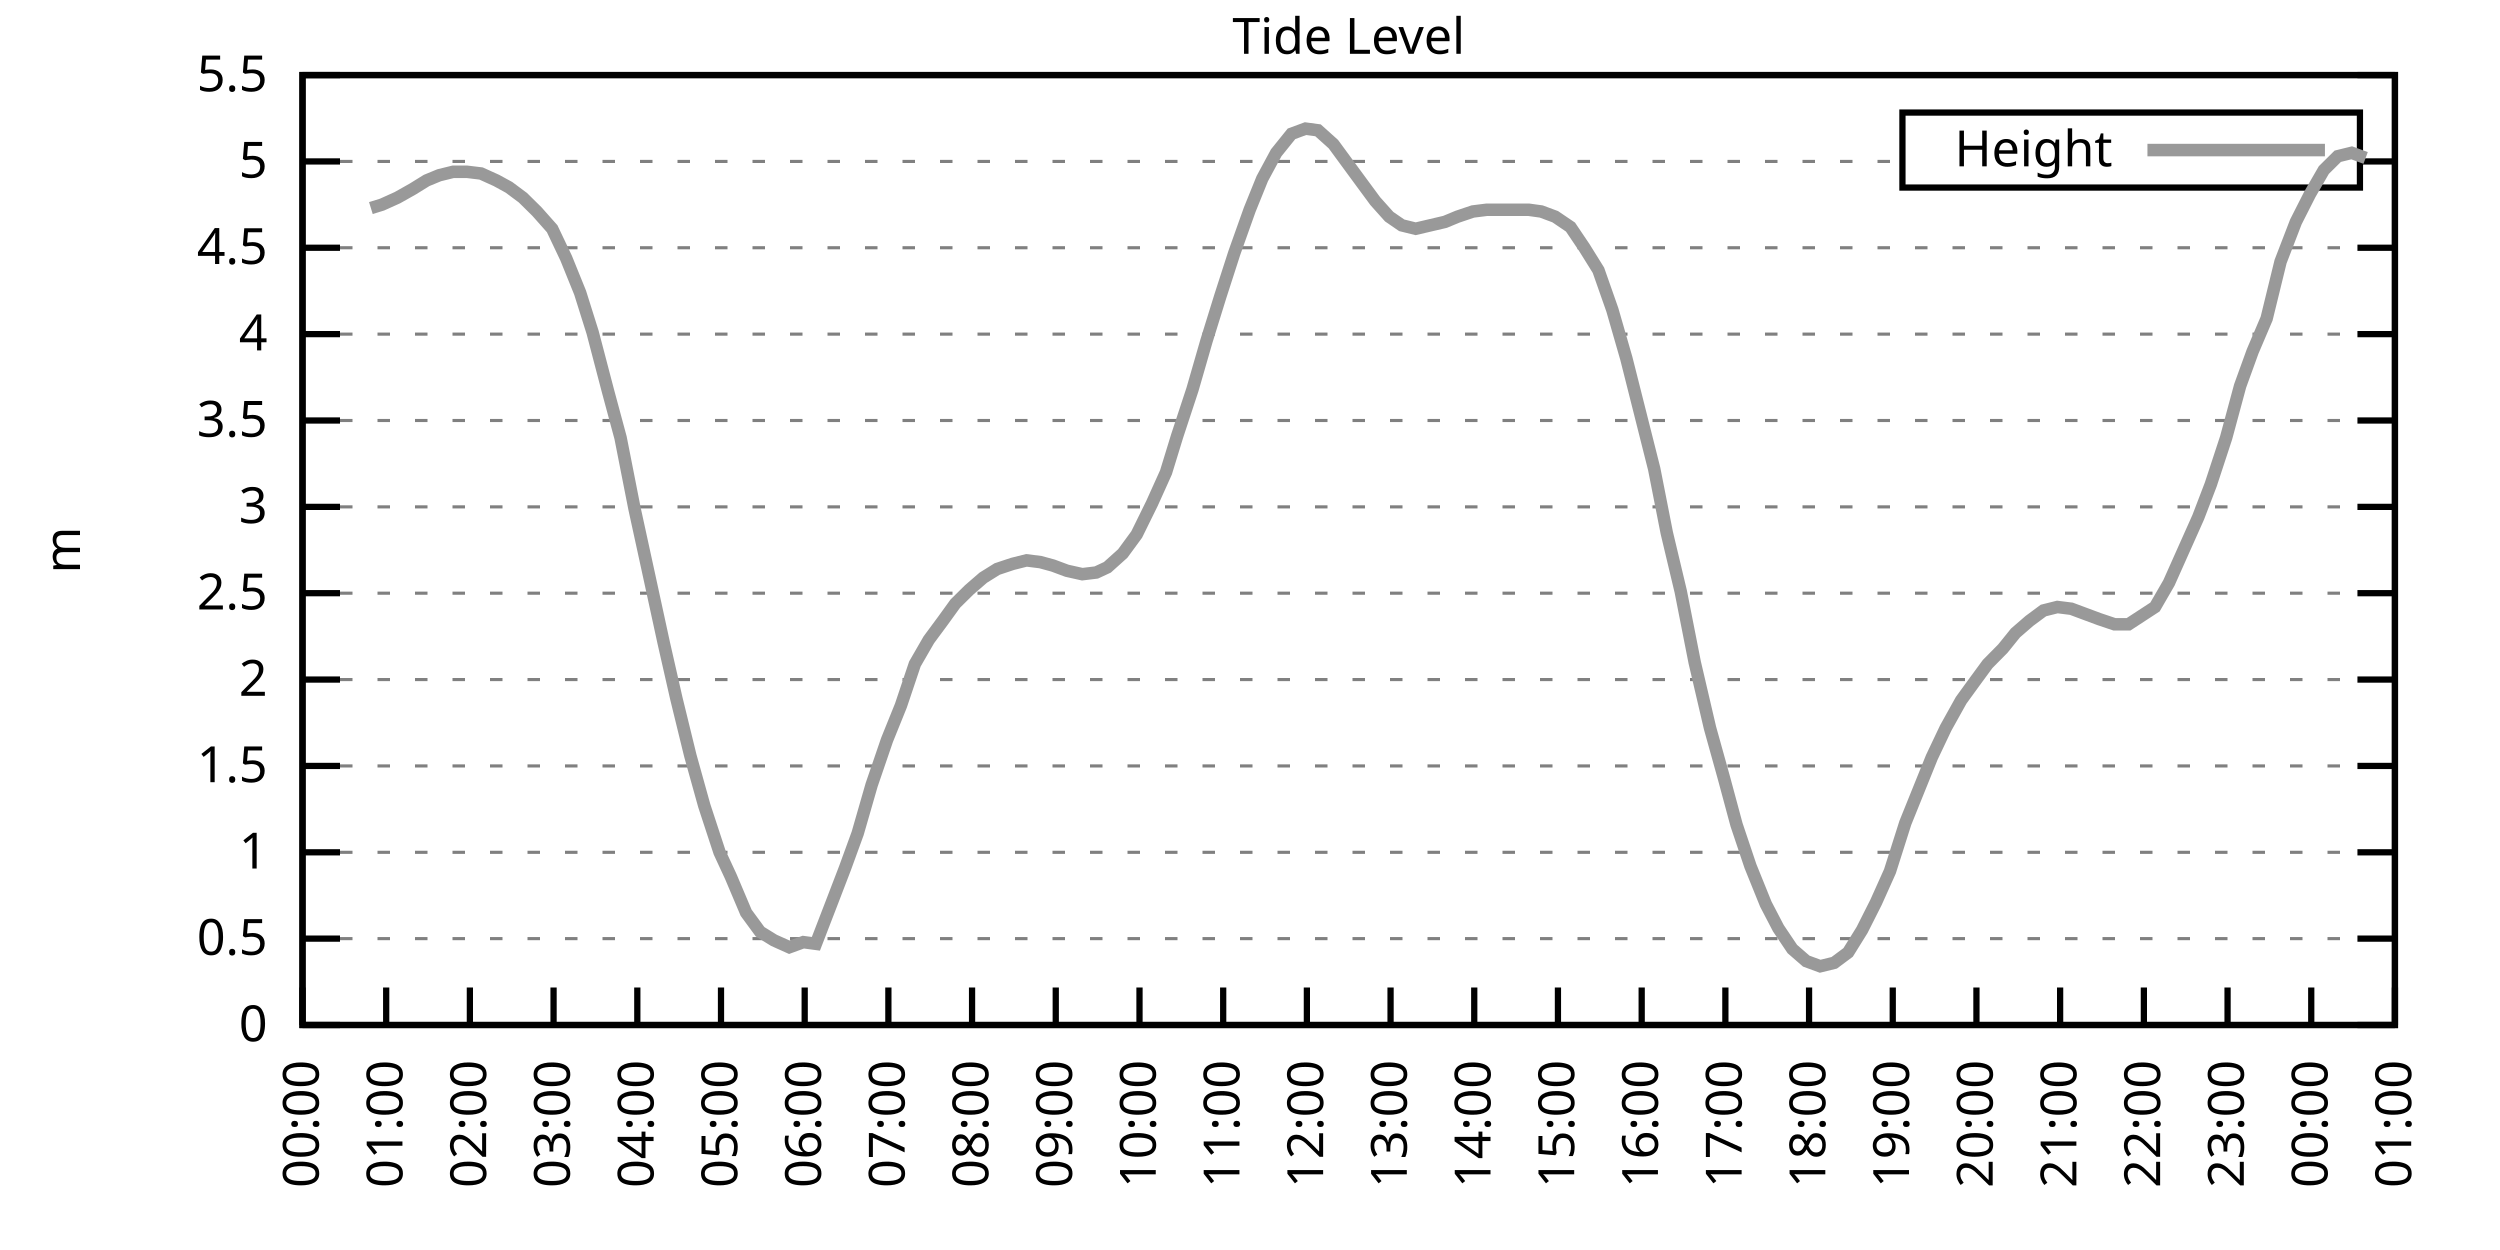
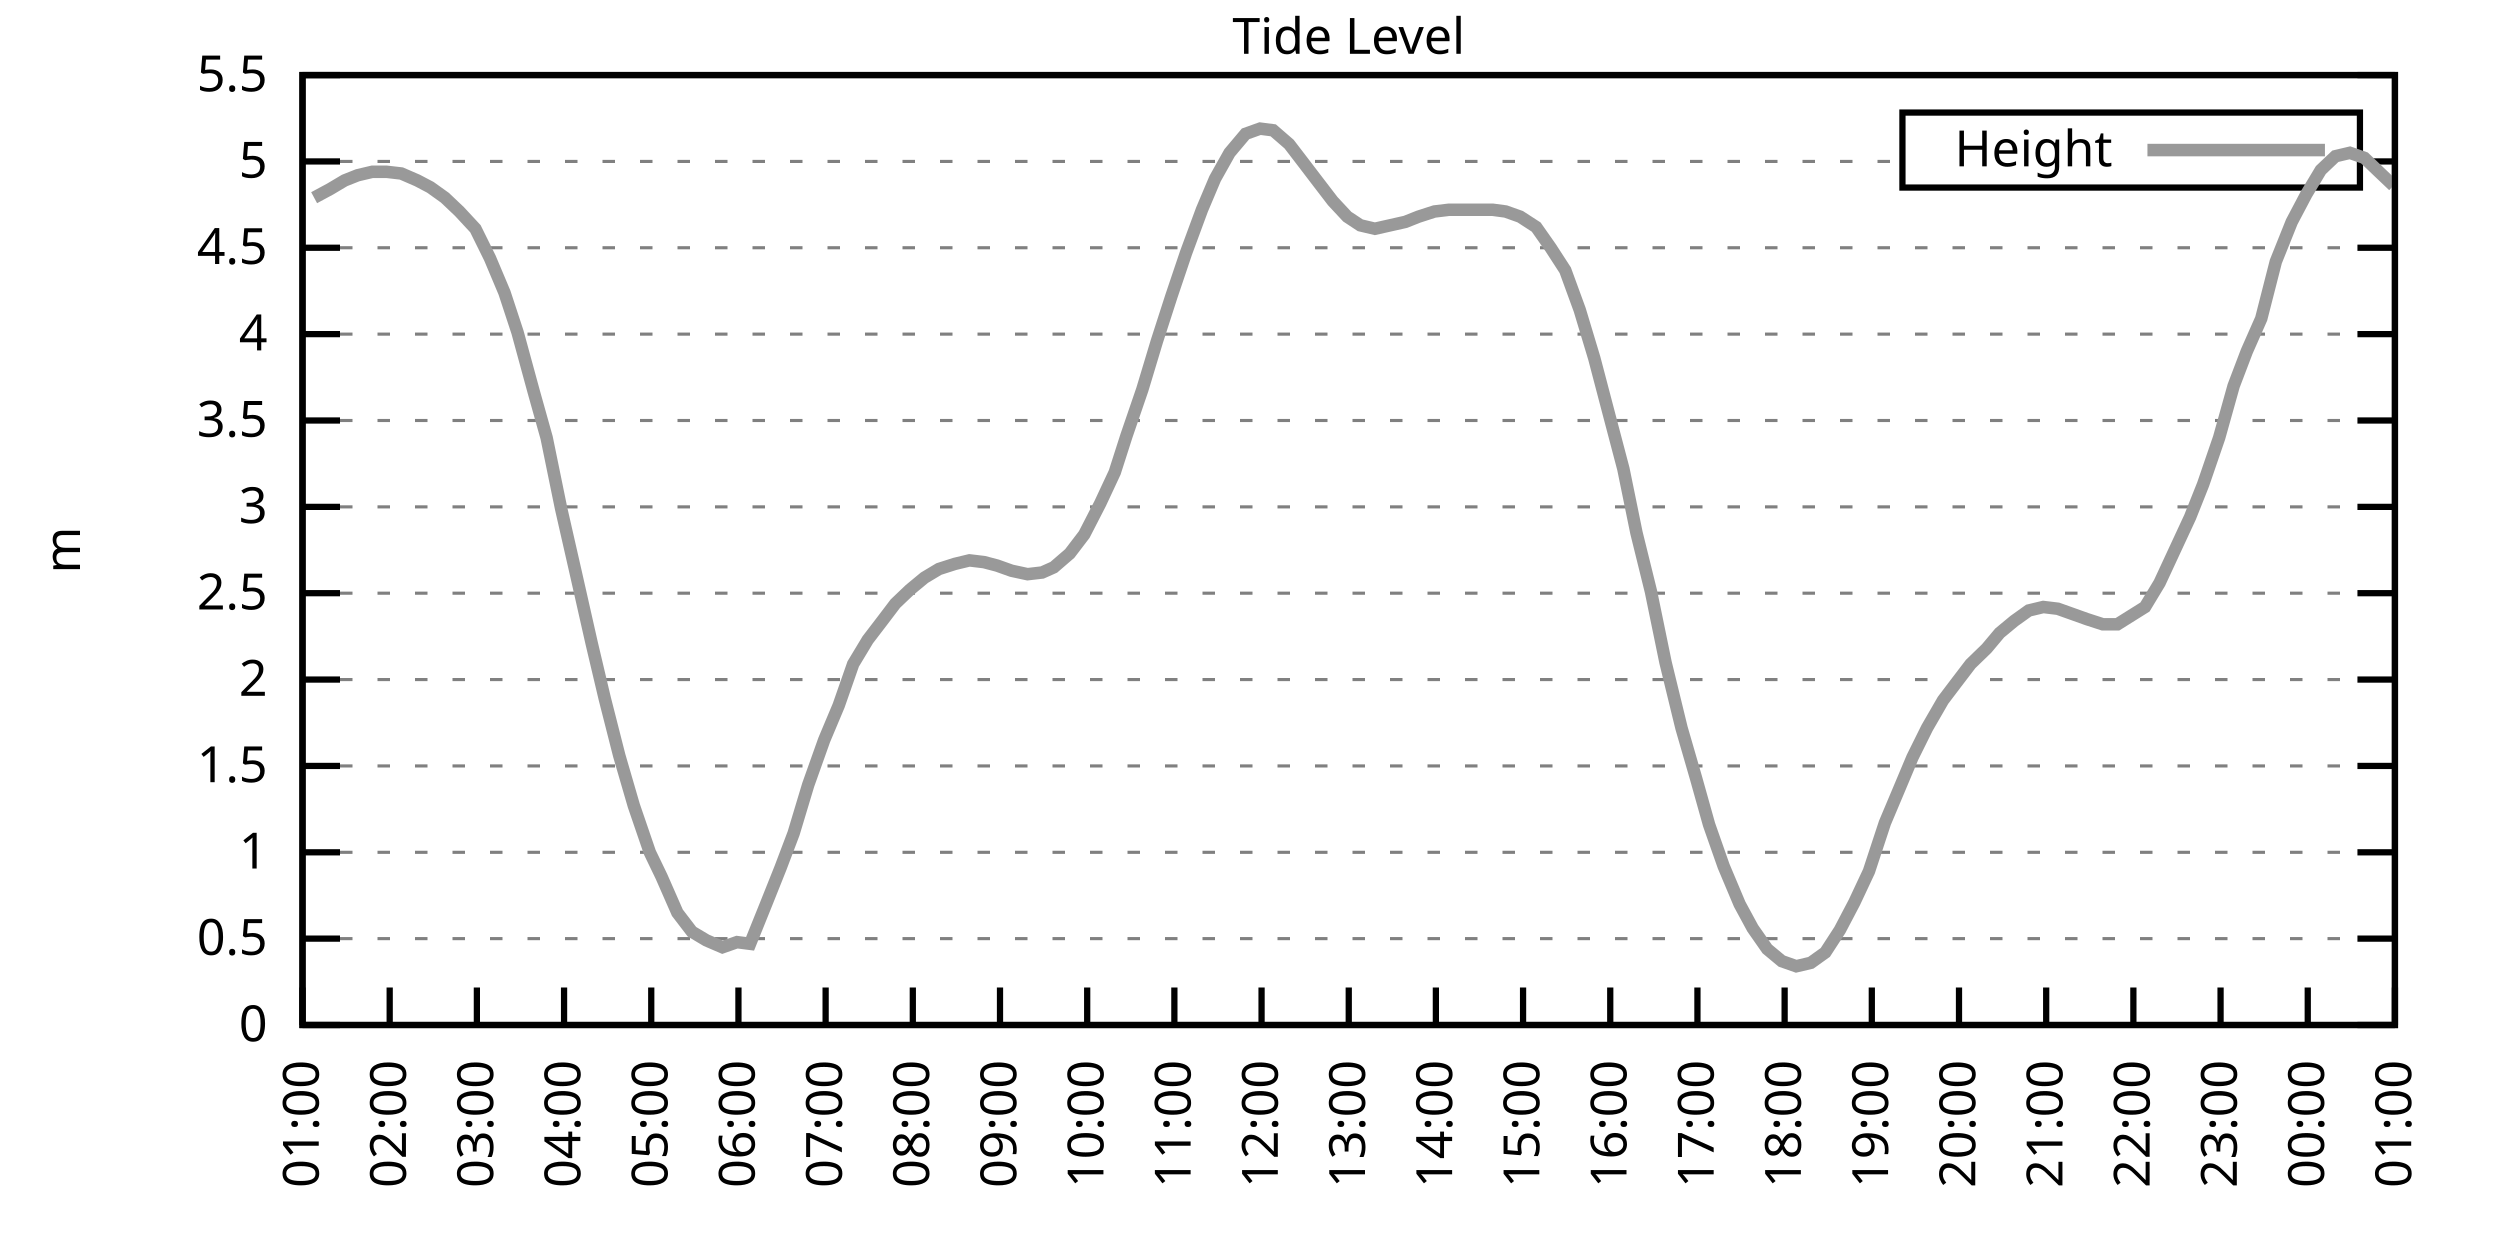
<svg xmlns="http://www.w3.org/2000/svg" xmlns:xlink="http://www.w3.org/1999/xlink" width="400" height="200" viewBox="0 0 400 200">
  <g id="gnuplot_canvas">
    <rect x="0" y="0" width="400" height="200" fill="none" />
    <defs>
      <circle id="gpDot" r="0.5" stroke-width="0.5" stroke="currentColor" />
      <path id="gpPt0" stroke-width="0.333" stroke="currentColor" d="M-1,0 h2 M0,-1 v2" />
      <path id="gpPt1" stroke-width="0.333" stroke="currentColor" d="M-1,-1 L1,1 M1,-1 L-1,1" />
      <path id="gpPt2" stroke-width="0.333" stroke="currentColor" d="M-1,0 L1,0 M0,-1 L0,1 M-1,-1 L1,1 M-1,1 L1,-1" />
      <rect id="gpPt3" stroke-width="0.333" stroke="currentColor" x="-1" y="-1" width="2" height="2" />
      <rect id="gpPt4" stroke-width="0.333" stroke="currentColor" fill="currentColor" x="-1" y="-1" width="2" height="2" />
      <circle id="gpPt5" stroke-width="0.333" stroke="currentColor" cx="0" cy="0" r="1" />
      <use xlink:href="#gpPt5" id="gpPt6" fill="currentColor" stroke="none" />
      <path id="gpPt7" stroke-width="0.333" stroke="currentColor" d="M0,-1.33 L-1.33,0.67 L1.33,0.67 z" />
      <use xlink:href="#gpPt7" id="gpPt8" fill="currentColor" stroke="none" />
      <use xlink:href="#gpPt7" id="gpPt9" stroke="currentColor" transform="rotate(180)" />
      <use xlink:href="#gpPt9" id="gpPt10" fill="currentColor" stroke="none" />
      <use xlink:href="#gpPt3" id="gpPt11" stroke="currentColor" transform="rotate(45)" />
      <use xlink:href="#gpPt11" id="gpPt12" fill="currentColor" stroke="none" />
      <path id="gpPt13" stroke-width="0.333" stroke="currentColor" d="M0,1.330 L1.265,0.411 L0.782,-1.067 L-0.782,-1.076 L-1.265,0.411 z" />
      <use xlink:href="#gpPt13" id="gpPt14" fill="currentColor" stroke="none" />
      <filter id="textbox" filterUnits="objectBoundingBox" x="0" y="0" height="1" width="1">
        <feFlood flood-color="white" flood-opacity="1" result="bgnd" />
        <feComposite in="SourceGraphic" in2="bgnd" operator="atop" />
      </filter>
      <filter id="greybox" filterUnits="objectBoundingBox" x="0" y="0" height="1" width="1">
        <feFlood flood-color="lightgrey" flood-opacity="1" result="grey" />
        <feComposite in="SourceGraphic" in2="grey" operator="atop" />
      </filter>
    </defs>
    <g fill="none" color="white" stroke="currentColor" stroke-width="1.00" stroke-linecap="butt" stroke-linejoin="miter">
</g>
    <g fill="none" color="black" stroke="currentColor" stroke-width="1.00" stroke-linecap="butt" stroke-linejoin="miter">
      <g stroke="none" shape-rendering="crispEdges">
        <polygon fill="rgb(255, 255, 255)" points="48.40,164.00 383.18,164.00 383.18,12.02 48.40,12.02 " />
      </g>
    </g>
    <g fill="none" color="black" stroke="currentColor" stroke-width="1.00" stroke-linecap="butt" stroke-linejoin="miter">
</g>
    <g fill="none" color="black" stroke="black" stroke-width="0.50" stroke-linecap="butt" stroke-linejoin="miter">
</g>
    <g fill="none" color="gray" stroke="currentColor" stroke-width="0.50" stroke-linecap="butt" stroke-linejoin="miter">
      <path stroke="gray" stroke-dasharray="2,4" class="gridline" d="M48.40,164.00 L383.19,164.00  " />
    </g>
    <g fill="none" color="gray" stroke="gray" stroke-width="1.00" stroke-linecap="butt" stroke-linejoin="miter">
</g>
    <g fill="none" color="black" stroke="currentColor" stroke-width="1.00" stroke-linecap="butt" stroke-linejoin="miter">
      <path stroke="black" d="M48.40,164.00 L54.40,164.00 M383.19,164.00 L377.19,164.00  " />
      <g transform="translate(42.80,166.60)" stroke="none" fill="black" font-family="Sans" font-size="8.00" text-anchor="end">
        <text>
          <tspan font-family="Sans"> 0</tspan>
        </text>
      </g>
    </g>
    <g fill="none" color="black" stroke="currentColor" stroke-width="1.00" stroke-linecap="butt" stroke-linejoin="miter">
</g>
    <g fill="none" color="black" stroke="black" stroke-width="0.50" stroke-linecap="butt" stroke-linejoin="miter">
</g>
    <g fill="none" color="gray" stroke="currentColor" stroke-width="0.50" stroke-linecap="butt" stroke-linejoin="miter">
      <path stroke="gray" stroke-dasharray="2,4" class="gridline" d="M48.40,150.18 L383.19,150.18  " />
    </g>
    <g fill="none" color="gray" stroke="gray" stroke-width="1.00" stroke-linecap="butt" stroke-linejoin="miter">
</g>
    <g fill="none" color="black" stroke="currentColor" stroke-width="1.00" stroke-linecap="butt" stroke-linejoin="miter">
      <path stroke="black" d="M48.40,150.18 L54.40,150.18 M383.19,150.18 L377.19,150.18  " />
      <g transform="translate(42.80,152.78)" stroke="none" fill="black" font-family="Sans" font-size="8.00" text-anchor="end">
        <text>
          <tspan font-family="Sans"> 0.5</tspan>
        </text>
      </g>
    </g>
    <g fill="none" color="black" stroke="currentColor" stroke-width="1.00" stroke-linecap="butt" stroke-linejoin="miter">
</g>
    <g fill="none" color="black" stroke="black" stroke-width="0.50" stroke-linecap="butt" stroke-linejoin="miter">
</g>
    <g fill="none" color="gray" stroke="currentColor" stroke-width="0.50" stroke-linecap="butt" stroke-linejoin="miter">
      <path stroke="gray" stroke-dasharray="2,4" class="gridline" d="M48.40,136.37 L383.19,136.37  " />
    </g>
    <g fill="none" color="gray" stroke="gray" stroke-width="1.00" stroke-linecap="butt" stroke-linejoin="miter">
</g>
    <g fill="none" color="black" stroke="currentColor" stroke-width="1.00" stroke-linecap="butt" stroke-linejoin="miter">
      <path stroke="black" d="M48.40,136.37 L54.40,136.37 M383.19,136.37 L377.19,136.37  " />
      <g transform="translate(42.80,138.97)" stroke="none" fill="black" font-family="Sans" font-size="8.00" text-anchor="end">
        <text>
          <tspan font-family="Sans"> 1</tspan>
        </text>
      </g>
    </g>
    <g fill="none" color="black" stroke="currentColor" stroke-width="1.00" stroke-linecap="butt" stroke-linejoin="miter">
</g>
    <g fill="none" color="black" stroke="black" stroke-width="0.50" stroke-linecap="butt" stroke-linejoin="miter">
</g>
    <g fill="none" color="gray" stroke="currentColor" stroke-width="0.50" stroke-linecap="butt" stroke-linejoin="miter">
      <path stroke="gray" stroke-dasharray="2,4" class="gridline" d="M48.40,122.55 L383.19,122.55  " />
    </g>
    <g fill="none" color="gray" stroke="gray" stroke-width="1.00" stroke-linecap="butt" stroke-linejoin="miter">
</g>
    <g fill="none" color="black" stroke="currentColor" stroke-width="1.00" stroke-linecap="butt" stroke-linejoin="miter">
      <path stroke="black" d="M48.40,122.55 L54.40,122.55 M383.19,122.55 L377.19,122.55  " />
      <g transform="translate(42.80,125.15)" stroke="none" fill="black" font-family="Sans" font-size="8.00" text-anchor="end">
        <text>
          <tspan font-family="Sans"> 1.5</tspan>
        </text>
      </g>
    </g>
    <g fill="none" color="black" stroke="currentColor" stroke-width="1.00" stroke-linecap="butt" stroke-linejoin="miter">
</g>
    <g fill="none" color="black" stroke="black" stroke-width="0.50" stroke-linecap="butt" stroke-linejoin="miter">
</g>
    <g fill="none" color="gray" stroke="currentColor" stroke-width="0.50" stroke-linecap="butt" stroke-linejoin="miter">
      <path stroke="gray" stroke-dasharray="2,4" class="gridline" d="M48.40,108.73 L383.19,108.73  " />
    </g>
    <g fill="none" color="gray" stroke="gray" stroke-width="1.00" stroke-linecap="butt" stroke-linejoin="miter">
</g>
    <g fill="none" color="black" stroke="currentColor" stroke-width="1.00" stroke-linecap="butt" stroke-linejoin="miter">
      <path stroke="black" d="M48.40,108.73 L54.40,108.73 M383.19,108.73 L377.19,108.73  " />
      <g transform="translate(42.80,111.33)" stroke="none" fill="black" font-family="Sans" font-size="8.00" text-anchor="end">
        <text>
          <tspan font-family="Sans"> 2</tspan>
        </text>
      </g>
    </g>
    <g fill="none" color="black" stroke="currentColor" stroke-width="1.00" stroke-linecap="butt" stroke-linejoin="miter">
</g>
    <g fill="none" color="black" stroke="black" stroke-width="0.50" stroke-linecap="butt" stroke-linejoin="miter">
</g>
    <g fill="none" color="gray" stroke="currentColor" stroke-width="0.50" stroke-linecap="butt" stroke-linejoin="miter">
      <path stroke="gray" stroke-dasharray="2,4" class="gridline" d="M48.40,94.91 L383.19,94.91  " />
    </g>
    <g fill="none" color="gray" stroke="gray" stroke-width="1.00" stroke-linecap="butt" stroke-linejoin="miter">
</g>
    <g fill="none" color="black" stroke="currentColor" stroke-width="1.00" stroke-linecap="butt" stroke-linejoin="miter">
      <path stroke="black" d="M48.40,94.91 L54.40,94.91 M383.19,94.91 L377.19,94.91  " />
      <g transform="translate(42.80,97.51)" stroke="none" fill="black" font-family="Sans" font-size="8.00" text-anchor="end">
        <text>
          <tspan font-family="Sans"> 2.5</tspan>
        </text>
      </g>
    </g>
    <g fill="none" color="black" stroke="currentColor" stroke-width="1.00" stroke-linecap="butt" stroke-linejoin="miter">
</g>
    <g fill="none" color="black" stroke="black" stroke-width="0.50" stroke-linecap="butt" stroke-linejoin="miter">
</g>
    <g fill="none" color="gray" stroke="currentColor" stroke-width="0.50" stroke-linecap="butt" stroke-linejoin="miter">
      <path stroke="gray" stroke-dasharray="2,4" class="gridline" d="M48.40,81.10 L383.19,81.10  " />
    </g>
    <g fill="none" color="gray" stroke="gray" stroke-width="1.00" stroke-linecap="butt" stroke-linejoin="miter">
</g>
    <g fill="none" color="black" stroke="currentColor" stroke-width="1.00" stroke-linecap="butt" stroke-linejoin="miter">
      <path stroke="black" d="M48.40,81.10 L54.40,81.10 M383.19,81.10 L377.19,81.10  " />
      <g transform="translate(42.80,83.70)" stroke="none" fill="black" font-family="Sans" font-size="8.00" text-anchor="end">
        <text>
          <tspan font-family="Sans"> 3</tspan>
        </text>
      </g>
    </g>
    <g fill="none" color="black" stroke="currentColor" stroke-width="1.00" stroke-linecap="butt" stroke-linejoin="miter">
</g>
    <g fill="none" color="black" stroke="black" stroke-width="0.50" stroke-linecap="butt" stroke-linejoin="miter">
</g>
    <g fill="none" color="gray" stroke="currentColor" stroke-width="0.50" stroke-linecap="butt" stroke-linejoin="miter">
      <path stroke="gray" stroke-dasharray="2,4" class="gridline" d="M48.40,67.28 L383.19,67.28  " />
    </g>
    <g fill="none" color="gray" stroke="gray" stroke-width="1.00" stroke-linecap="butt" stroke-linejoin="miter">
</g>
    <g fill="none" color="black" stroke="currentColor" stroke-width="1.00" stroke-linecap="butt" stroke-linejoin="miter">
      <path stroke="black" d="M48.40,67.28 L54.40,67.28 M383.19,67.28 L377.19,67.28  " />
      <g transform="translate(42.80,69.88)" stroke="none" fill="black" font-family="Sans" font-size="8.00" text-anchor="end">
        <text>
          <tspan font-family="Sans"> 3.5</tspan>
        </text>
      </g>
    </g>
    <g fill="none" color="black" stroke="currentColor" stroke-width="1.00" stroke-linecap="butt" stroke-linejoin="miter">
</g>
    <g fill="none" color="black" stroke="black" stroke-width="0.50" stroke-linecap="butt" stroke-linejoin="miter">
</g>
    <g fill="none" color="gray" stroke="currentColor" stroke-width="0.50" stroke-linecap="butt" stroke-linejoin="miter">
      <path stroke="gray" stroke-dasharray="2,4" class="gridline" d="M48.40,53.46 L383.19,53.46  " />
    </g>
    <g fill="none" color="gray" stroke="gray" stroke-width="1.00" stroke-linecap="butt" stroke-linejoin="miter">
</g>
    <g fill="none" color="black" stroke="currentColor" stroke-width="1.00" stroke-linecap="butt" stroke-linejoin="miter">
      <path stroke="black" d="M48.40,53.46 L54.40,53.46 M383.19,53.46 L377.19,53.46  " />
      <g transform="translate(42.80,56.06)" stroke="none" fill="black" font-family="Sans" font-size="8.00" text-anchor="end">
        <text>
          <tspan font-family="Sans"> 4</tspan>
        </text>
      </g>
    </g>
    <g fill="none" color="black" stroke="currentColor" stroke-width="1.00" stroke-linecap="butt" stroke-linejoin="miter">
</g>
    <g fill="none" color="black" stroke="black" stroke-width="0.50" stroke-linecap="butt" stroke-linejoin="miter">
</g>
    <g fill="none" color="gray" stroke="currentColor" stroke-width="0.50" stroke-linecap="butt" stroke-linejoin="miter">
      <path stroke="gray" stroke-dasharray="2,4" class="gridline" d="M48.40,39.64 L383.19,39.64  " />
    </g>
    <g fill="none" color="gray" stroke="gray" stroke-width="1.00" stroke-linecap="butt" stroke-linejoin="miter">
</g>
    <g fill="none" color="black" stroke="currentColor" stroke-width="1.00" stroke-linecap="butt" stroke-linejoin="miter">
      <path stroke="black" d="M48.40,39.64 L54.40,39.64 M383.19,39.64 L377.19,39.64  " />
      <g transform="translate(42.80,42.24)" stroke="none" fill="black" font-family="Sans" font-size="8.00" text-anchor="end">
        <text>
          <tspan font-family="Sans"> 4.5</tspan>
        </text>
      </g>
    </g>
    <g fill="none" color="black" stroke="currentColor" stroke-width="1.00" stroke-linecap="butt" stroke-linejoin="miter">
</g>
    <g fill="none" color="black" stroke="black" stroke-width="0.50" stroke-linecap="butt" stroke-linejoin="miter">
</g>
    <g fill="none" color="gray" stroke="currentColor" stroke-width="0.50" stroke-linecap="butt" stroke-linejoin="miter">
      <path stroke="gray" stroke-dasharray="2,4" class="gridline" d="M48.40,25.83 L304.39,25.83 M377.59,25.83 L383.19,25.83  " />
    </g>
    <g fill="none" color="gray" stroke="gray" stroke-width="1.00" stroke-linecap="butt" stroke-linejoin="miter">
</g>
    <g fill="none" color="black" stroke="currentColor" stroke-width="1.00" stroke-linecap="butt" stroke-linejoin="miter">
      <path stroke="black" d="M48.40,25.83 L54.40,25.83 M383.19,25.83 L377.19,25.83  " />
      <g transform="translate(42.80,28.43)" stroke="none" fill="black" font-family="Sans" font-size="8.00" text-anchor="end">
        <text>
          <tspan font-family="Sans"> 5</tspan>
        </text>
      </g>
    </g>
    <g fill="none" color="black" stroke="currentColor" stroke-width="1.00" stroke-linecap="butt" stroke-linejoin="miter">
</g>
    <g fill="none" color="black" stroke="black" stroke-width="0.50" stroke-linecap="butt" stroke-linejoin="miter">
</g>
    <g fill="none" color="gray" stroke="currentColor" stroke-width="0.50" stroke-linecap="butt" stroke-linejoin="miter">
      <path stroke="gray" stroke-dasharray="2,4" class="gridline" d="M48.40,12.01 L383.19,12.01  " />
    </g>
    <g fill="none" color="gray" stroke="gray" stroke-width="1.00" stroke-linecap="butt" stroke-linejoin="miter">
</g>
    <g fill="none" color="black" stroke="currentColor" stroke-width="1.00" stroke-linecap="butt" stroke-linejoin="miter">
      <path stroke="black" d="M48.40,12.01 L54.40,12.01 M383.19,12.01 L377.19,12.01  " />
      <g transform="translate(42.80,14.61)" stroke="none" fill="black" font-family="Sans" font-size="8.00" text-anchor="end">
        <text>
          <tspan font-family="Sans"> 5.5</tspan>
        </text>
      </g>
    </g>
    <g fill="none" color="black" stroke="currentColor" stroke-width="1.00" stroke-linecap="butt" stroke-linejoin="miter">
      <path stroke="black" d="M48.40,164.00 L48.40,158.00  " />
      <g transform="translate(51.00,169.60) rotate(270.00)" stroke="none" fill="black" font-family="Sans" font-size="8.00" text-anchor="end">
        <text>
-           <tspan font-family="Sans">00:00</tspan>
-         </text>
-       </g>
-     </g>
-     <g fill="none" color="black" stroke="currentColor" stroke-width="1.00" stroke-linecap="butt" stroke-linejoin="miter">
-       <path stroke="black" d="M61.79,164.00 L61.79,158.00  " />
-       <g transform="translate(64.39,169.60) rotate(270.00)" stroke="none" fill="black" font-family="Sans" font-size="8.00" text-anchor="end">
-         <text>
          <tspan font-family="Sans">01:00</tspan>
        </text>
      </g>
    </g>
    <g fill="none" color="black" stroke="currentColor" stroke-width="1.00" stroke-linecap="butt" stroke-linejoin="miter">
-       <path stroke="black" d="M75.18,164.00 L75.18,158.00  " />
-       <g transform="translate(77.78,169.60) rotate(270.00)" stroke="none" fill="black" font-family="Sans" font-size="8.00" text-anchor="end">
+       <path stroke="black" d="M62.35,164.00 L62.35,158.00  " />
+       <g transform="translate(64.95,169.60) rotate(270.00)" stroke="none" fill="black" font-family="Sans" font-size="8.00" text-anchor="end">
        <text>
          <tspan font-family="Sans">02:00</tspan>
        </text>
      </g>
    </g>
    <g fill="none" color="black" stroke="currentColor" stroke-width="1.00" stroke-linecap="butt" stroke-linejoin="miter">
-       <path stroke="black" d="M88.57,164.00 L88.57,158.00  " />
-       <g transform="translate(91.17,169.60) rotate(270.00)" stroke="none" fill="black" font-family="Sans" font-size="8.00" text-anchor="end">
+       <path stroke="black" d="M76.30,164.00 L76.30,158.00  " />
+       <g transform="translate(78.90,169.60) rotate(270.00)" stroke="none" fill="black" font-family="Sans" font-size="8.00" text-anchor="end">
        <text>
          <tspan font-family="Sans">03:00</tspan>
        </text>
      </g>
    </g>
    <g fill="none" color="black" stroke="currentColor" stroke-width="1.00" stroke-linecap="butt" stroke-linejoin="miter">
-       <path stroke="black" d="M101.97,164.00 L101.97,158.00  " />
-       <g transform="translate(104.57,169.60) rotate(270.00)" stroke="none" fill="black" font-family="Sans" font-size="8.00" text-anchor="end">
+       <path stroke="black" d="M90.25,164.00 L90.25,158.00  " />
+       <g transform="translate(92.85,169.60) rotate(270.00)" stroke="none" fill="black" font-family="Sans" font-size="8.00" text-anchor="end">
        <text>
          <tspan font-family="Sans">04:00</tspan>
        </text>
      </g>
    </g>
    <g fill="none" color="black" stroke="currentColor" stroke-width="1.00" stroke-linecap="butt" stroke-linejoin="miter">
-       <path stroke="black" d="M115.36,164.00 L115.36,158.00  " />
-       <g transform="translate(117.96,169.60) rotate(270.00)" stroke="none" fill="black" font-family="Sans" font-size="8.00" text-anchor="end">
+       <path stroke="black" d="M104.20,164.00 L104.20,158.00  " />
+       <g transform="translate(106.80,169.60) rotate(270.00)" stroke="none" fill="black" font-family="Sans" font-size="8.00" text-anchor="end">
        <text>
          <tspan font-family="Sans">05:00</tspan>
        </text>
      </g>
    </g>
    <g fill="none" color="black" stroke="currentColor" stroke-width="1.00" stroke-linecap="butt" stroke-linejoin="miter">
-       <path stroke="black" d="M128.75,164.00 L128.75,158.00  " />
-       <g transform="translate(131.35,169.60) rotate(270.00)" stroke="none" fill="black" font-family="Sans" font-size="8.00" text-anchor="end">
+       <path stroke="black" d="M118.15,164.00 L118.15,158.00  " />
+       <g transform="translate(120.75,169.60) rotate(270.00)" stroke="none" fill="black" font-family="Sans" font-size="8.00" text-anchor="end">
        <text>
          <tspan font-family="Sans">06:00</tspan>
        </text>
      </g>
    </g>
    <g fill="none" color="black" stroke="currentColor" stroke-width="1.00" stroke-linecap="butt" stroke-linejoin="miter">
-       <path stroke="black" d="M142.14,164.00 L142.14,158.00  " />
-       <g transform="translate(144.74,169.60) rotate(270.00)" stroke="none" fill="black" font-family="Sans" font-size="8.00" text-anchor="end">
+       <path stroke="black" d="M132.10,164.00 L132.10,158.00  " />
+       <g transform="translate(134.70,169.60) rotate(270.00)" stroke="none" fill="black" font-family="Sans" font-size="8.00" text-anchor="end">
        <text>
          <tspan font-family="Sans">07:00</tspan>
        </text>
      </g>
    </g>
    <g fill="none" color="black" stroke="currentColor" stroke-width="1.00" stroke-linecap="butt" stroke-linejoin="miter">
-       <path stroke="black" d="M155.53,164.00 L155.53,158.00  " />
-       <g transform="translate(158.13,169.60) rotate(270.00)" stroke="none" fill="black" font-family="Sans" font-size="8.00" text-anchor="end">
+       <path stroke="black" d="M146.05,164.00 L146.05,158.00  " />
+       <g transform="translate(148.65,169.60) rotate(270.00)" stroke="none" fill="black" font-family="Sans" font-size="8.00" text-anchor="end">
        <text>
          <tspan font-family="Sans">08:00</tspan>
        </text>
      </g>
    </g>
    <g fill="none" color="black" stroke="currentColor" stroke-width="1.00" stroke-linecap="butt" stroke-linejoin="miter">
-       <path stroke="black" d="M168.92,164.00 L168.92,158.00  " />
-       <g transform="translate(171.52,169.60) rotate(270.00)" stroke="none" fill="black" font-family="Sans" font-size="8.00" text-anchor="end">
+       <path stroke="black" d="M160.00,164.00 L160.00,158.00  " />
+       <g transform="translate(162.60,169.60) rotate(270.00)" stroke="none" fill="black" font-family="Sans" font-size="8.00" text-anchor="end">
        <text>
          <tspan font-family="Sans">09:00</tspan>
        </text>
      </g>
    </g>
    <g fill="none" color="black" stroke="currentColor" stroke-width="1.00" stroke-linecap="butt" stroke-linejoin="miter">
-       <path stroke="black" d="M182.32,164.00 L182.32,158.00  " />
-       <g transform="translate(184.92,169.60) rotate(270.00)" stroke="none" fill="black" font-family="Sans" font-size="8.00" text-anchor="end">
+       <path stroke="black" d="M173.95,164.00 L173.95,158.00  " />
+       <g transform="translate(176.55,169.60) rotate(270.00)" stroke="none" fill="black" font-family="Sans" font-size="8.00" text-anchor="end">
        <text>
          <tspan font-family="Sans">10:00</tspan>
        </text>
      </g>
    </g>
    <g fill="none" color="black" stroke="currentColor" stroke-width="1.00" stroke-linecap="butt" stroke-linejoin="miter">
-       <path stroke="black" d="M195.71,164.00 L195.71,158.00  " />
-       <g transform="translate(198.31,169.60) rotate(270.00)" stroke="none" fill="black" font-family="Sans" font-size="8.00" text-anchor="end">
+       <path stroke="black" d="M187.90,164.00 L187.90,158.00  " />
+       <g transform="translate(190.50,169.60) rotate(270.00)" stroke="none" fill="black" font-family="Sans" font-size="8.00" text-anchor="end">
        <text>
          <tspan font-family="Sans">11:00</tspan>
        </text>
      </g>
    </g>
    <g fill="none" color="black" stroke="currentColor" stroke-width="1.00" stroke-linecap="butt" stroke-linejoin="miter">
-       <path stroke="black" d="M209.10,164.00 L209.10,158.00  " />
-       <g transform="translate(211.70,169.60) rotate(270.00)" stroke="none" fill="black" font-family="Sans" font-size="8.00" text-anchor="end">
+       <path stroke="black" d="M201.85,164.00 L201.85,158.00  " />
+       <g transform="translate(204.45,169.60) rotate(270.00)" stroke="none" fill="black" font-family="Sans" font-size="8.00" text-anchor="end">
        <text>
          <tspan font-family="Sans">12:00</tspan>
        </text>
      </g>
    </g>
    <g fill="none" color="black" stroke="currentColor" stroke-width="1.00" stroke-linecap="butt" stroke-linejoin="miter">
-       <path stroke="black" d="M222.49,164.00 L222.49,158.00  " />
-       <g transform="translate(225.09,169.60) rotate(270.00)" stroke="none" fill="black" font-family="Sans" font-size="8.00" text-anchor="end">
+       <path stroke="black" d="M215.80,164.00 L215.80,158.00  " />
+       <g transform="translate(218.40,169.60) rotate(270.00)" stroke="none" fill="black" font-family="Sans" font-size="8.00" text-anchor="end">
        <text>
          <tspan font-family="Sans">13:00</tspan>
        </text>
      </g>
    </g>
    <g fill="none" color="black" stroke="currentColor" stroke-width="1.00" stroke-linecap="butt" stroke-linejoin="miter">
-       <path stroke="black" d="M235.88,164.00 L235.88,158.00  " />
-       <g transform="translate(238.48,169.60) rotate(270.00)" stroke="none" fill="black" font-family="Sans" font-size="8.00" text-anchor="end">
+       <path stroke="black" d="M229.74,164.00 L229.74,158.00  " />
+       <g transform="translate(232.34,169.60) rotate(270.00)" stroke="none" fill="black" font-family="Sans" font-size="8.00" text-anchor="end">
        <text>
          <tspan font-family="Sans">14:00</tspan>
        </text>
      </g>
    </g>
    <g fill="none" color="black" stroke="currentColor" stroke-width="1.00" stroke-linecap="butt" stroke-linejoin="miter">
-       <path stroke="black" d="M249.27,164.00 L249.27,158.00  " />
-       <g transform="translate(251.87,169.60) rotate(270.00)" stroke="none" fill="black" font-family="Sans" font-size="8.00" text-anchor="end">
+       <path stroke="black" d="M243.69,164.00 L243.69,158.00  " />
+       <g transform="translate(246.29,169.60) rotate(270.00)" stroke="none" fill="black" font-family="Sans" font-size="8.00" text-anchor="end">
        <text>
          <tspan font-family="Sans">15:00</tspan>
        </text>
      </g>
    </g>
    <g fill="none" color="black" stroke="currentColor" stroke-width="1.00" stroke-linecap="butt" stroke-linejoin="miter">
-       <path stroke="black" d="M262.67,164.00 L262.67,158.00  " />
-       <g transform="translate(265.27,169.60) rotate(270.00)" stroke="none" fill="black" font-family="Sans" font-size="8.00" text-anchor="end">
+       <path stroke="black" d="M257.64,164.00 L257.64,158.00  " />
+       <g transform="translate(260.24,169.60) rotate(270.00)" stroke="none" fill="black" font-family="Sans" font-size="8.00" text-anchor="end">
        <text>
          <tspan font-family="Sans">16:00</tspan>
        </text>
      </g>
    </g>
    <g fill="none" color="black" stroke="currentColor" stroke-width="1.00" stroke-linecap="butt" stroke-linejoin="miter">
-       <path stroke="black" d="M276.06,164.00 L276.06,158.00  " />
-       <g transform="translate(278.66,169.60) rotate(270.00)" stroke="none" fill="black" font-family="Sans" font-size="8.00" text-anchor="end">
+       <path stroke="black" d="M271.59,164.00 L271.59,158.00  " />
+       <g transform="translate(274.19,169.60) rotate(270.00)" stroke="none" fill="black" font-family="Sans" font-size="8.00" text-anchor="end">
        <text>
          <tspan font-family="Sans">17:00</tspan>
        </text>
      </g>
    </g>
    <g fill="none" color="black" stroke="currentColor" stroke-width="1.00" stroke-linecap="butt" stroke-linejoin="miter">
-       <path stroke="black" d="M289.45,164.00 L289.45,158.00  " />
-       <g transform="translate(292.05,169.60) rotate(270.00)" stroke="none" fill="black" font-family="Sans" font-size="8.00" text-anchor="end">
+       <path stroke="black" d="M285.54,164.00 L285.54,158.00  " />
+       <g transform="translate(288.14,169.60) rotate(270.00)" stroke="none" fill="black" font-family="Sans" font-size="8.00" text-anchor="end">
        <text>
          <tspan font-family="Sans">18:00</tspan>
        </text>
      </g>
    </g>
    <g fill="none" color="black" stroke="currentColor" stroke-width="1.00" stroke-linecap="butt" stroke-linejoin="miter">
-       <path stroke="black" d="M302.84,164.00 L302.84,158.00  " />
-       <g transform="translate(305.44,169.60) rotate(270.00)" stroke="none" fill="black" font-family="Sans" font-size="8.00" text-anchor="end">
+       <path stroke="black" d="M299.49,164.00 L299.49,158.00  " />
+       <g transform="translate(302.09,169.60) rotate(270.00)" stroke="none" fill="black" font-family="Sans" font-size="8.00" text-anchor="end">
        <text>
          <tspan font-family="Sans">19:00</tspan>
        </text>
      </g>
    </g>
    <g fill="none" color="black" stroke="currentColor" stroke-width="1.00" stroke-linecap="butt" stroke-linejoin="miter">
-       <path stroke="black" d="M316.23,164.00 L316.23,158.00  " />
-       <g transform="translate(318.83,169.60) rotate(270.00)" stroke="none" fill="black" font-family="Sans" font-size="8.00" text-anchor="end">
+       <path stroke="black" d="M313.44,164.00 L313.44,158.00  " />
+       <g transform="translate(316.04,169.60) rotate(270.00)" stroke="none" fill="black" font-family="Sans" font-size="8.00" text-anchor="end">
        <text>
          <tspan font-family="Sans">20:00</tspan>
        </text>
      </g>
    </g>
    <g fill="none" color="black" stroke="currentColor" stroke-width="1.00" stroke-linecap="butt" stroke-linejoin="miter">
-       <path stroke="black" d="M329.62,164.00 L329.62,158.00  " />
-       <g transform="translate(332.22,169.60) rotate(270.00)" stroke="none" fill="black" font-family="Sans" font-size="8.00" text-anchor="end">
+       <path stroke="black" d="M327.39,164.00 L327.39,158.00  " />
+       <g transform="translate(329.99,169.60) rotate(270.00)" stroke="none" fill="black" font-family="Sans" font-size="8.00" text-anchor="end">
        <text>
          <tspan font-family="Sans">21:00</tspan>
        </text>
      </g>
    </g>
    <g fill="none" color="black" stroke="currentColor" stroke-width="1.00" stroke-linecap="butt" stroke-linejoin="miter">
-       <path stroke="black" d="M343.02,164.00 L343.02,158.00  " />
-       <g transform="translate(345.62,169.60) rotate(270.00)" stroke="none" fill="black" font-family="Sans" font-size="8.00" text-anchor="end">
+       <path stroke="black" d="M341.34,164.00 L341.34,158.00  " />
+       <g transform="translate(343.94,169.60) rotate(270.00)" stroke="none" fill="black" font-family="Sans" font-size="8.00" text-anchor="end">
        <text>
          <tspan font-family="Sans">22:00</tspan>
        </text>
      </g>
    </g>
    <g fill="none" color="black" stroke="currentColor" stroke-width="1.00" stroke-linecap="butt" stroke-linejoin="miter">
-       <path stroke="black" d="M356.41,164.00 L356.41,158.00  " />
-       <g transform="translate(359.01,169.60) rotate(270.00)" stroke="none" fill="black" font-family="Sans" font-size="8.00" text-anchor="end">
+       <path stroke="black" d="M355.29,164.00 L355.29,158.00  " />
+       <g transform="translate(357.89,169.60) rotate(270.00)" stroke="none" fill="black" font-family="Sans" font-size="8.00" text-anchor="end">
        <text>
          <tspan font-family="Sans">23:00</tspan>
        </text>
      </g>
    </g>
    <g fill="none" color="black" stroke="currentColor" stroke-width="1.00" stroke-linecap="butt" stroke-linejoin="miter">
-       <path stroke="black" d="M369.80,164.00 L369.80,158.00  " />
-       <g transform="translate(372.40,169.60) rotate(270.00)" stroke="none" fill="black" font-family="Sans" font-size="8.00" text-anchor="end">
+       <path stroke="black" d="M369.24,164.00 L369.24,158.00  " />
+       <g transform="translate(371.84,169.60) rotate(270.00)" stroke="none" fill="black" font-family="Sans" font-size="8.00" text-anchor="end">
        <text>
          <tspan font-family="Sans">00:00</tspan>
        </text>
      </g>
    </g>
    <g fill="none" color="black" stroke="currentColor" stroke-width="1.00" stroke-linecap="butt" stroke-linejoin="miter">
      <path stroke="black" d="M383.19,164.00 L383.19,158.00  " />
      <g transform="translate(385.79,169.60) rotate(270.00)" stroke="none" fill="black" font-family="Sans" font-size="8.00" text-anchor="end">
        <text>
          <tspan font-family="Sans">01:00</tspan>
        </text>
      </g>
    </g>
    <g fill="none" color="black" stroke="currentColor" stroke-width="1.00" stroke-linecap="butt" stroke-linejoin="miter">
</g>
    <g fill="none" color="black" stroke="currentColor" stroke-width="1.00" stroke-linecap="butt" stroke-linejoin="miter">
      <path stroke="black" d="M48.40,12.01 L48.40,164.00 L383.19,164.00 L383.19,12.01 L48.40,12.01 Z  " />
    </g>
    <g fill="none" color="black" stroke="currentColor" stroke-width="1.00" stroke-linecap="butt" stroke-linejoin="miter">
</g>
    <g fill="none" color="black" stroke="currentColor" stroke-width="1.00" stroke-linecap="butt" stroke-linejoin="miter">
      <path stroke="black" d="M304.39,30.01 L304.39,18.01 L377.59,18.01 L377.59,30.01 L304.39,30.01 Z  " />
    </g>
    <g id="Tide_level_plot_1">
      <g fill="none" color="white" stroke="black" stroke-width="2.00" stroke-linecap="butt" stroke-linejoin="miter">
</g>
      <g fill="none" color="black" stroke="currentColor" stroke-width="2.00" stroke-linecap="butt" stroke-linejoin="miter">
        <g transform="translate(337.99,26.61)" stroke="none" fill="black" font-family="Sans" font-size="8.00" text-anchor="end">
          <text>
            <tspan font-family="Sans">Height</tspan>
          </text>
        </g>
      </g>
      <g fill="none" color="black" stroke="currentColor" stroke-width="2.00" stroke-linecap="butt" stroke-linejoin="miter">
-         <path stroke="rgb(153, 153, 153)" d="M343.59,24.01 L371.99,24.01 M59.34,33.29 L61.12,32.74 L63.58,31.63 L66.03,30.25 L68.26,28.87 L70.27,28.04   L72.50,27.49 L74.74,27.49 L76.97,27.76 L79.42,28.87 L81.43,29.97 L83.66,31.63 L85.90,33.84 L88.35,36.60   L90.58,41.30 L92.82,46.83 L94.82,53.19 L97.28,62.58 L99.29,70.04 L101.52,81.37 L103.75,91.60 L106.21,102.93   L108.22,111.77 L110.45,120.89 L112.68,128.90 L115.13,136.37 L116.92,140.23 L119.38,146.04 L121.61,149.08 L123.84,150.46   L126.29,151.56 L128.53,150.74 L130.54,151.01 L132.99,144.66 L135.22,138.85 L137.23,133.33 L139.46,125.59 L141.92,118.40   L144.15,112.88 L146.38,106.24 L148.61,102.37 L150.85,99.34 L152.85,96.57 L155.09,94.36 L157.32,92.43 L159.55,91.04   L162.01,90.22 L164.24,89.66 L166.47,89.94 L168.48,90.49 L170.71,91.32 L173.17,91.87 L175.40,91.60 L177.18,90.77   L179.64,88.56 L181.87,85.52 L184.32,80.54 L186.56,75.57 L188.34,69.77 L190.80,62.30 L193.03,54.57 L195.26,47.38   L197.49,40.47 L199.95,33.56 L201.96,28.59 L204.19,24.45 L206.64,21.41 L208.88,20.58 L210.88,20.85 L213.34,23.06   L215.57,26.10 L217.80,29.14 L220.04,32.18 L222.27,34.67 L224.28,36.05 L226.51,36.60 L231.20,35.50 L233.20,34.67   L235.66,33.84 L237.89,33.56 L240.12,33.56 L242.13,33.56 L244.59,33.56 L246.60,33.84 L248.83,34.67 L251.28,36.33   L253.51,39.64 L255.75,43.24 L257.98,49.59 L260.21,57.33 L262.44,66.17 L264.67,75.02 L266.68,85.24 L268.92,94.64   L271.15,105.97 L273.60,116.47 L275.83,124.48 L277.84,131.94 L280.07,138.58 L282.53,144.66 L284.54,148.52 L286.77,151.84   L289.00,153.78 L291.23,154.60 L293.47,154.05 L295.70,152.39 L297.93,148.80 L300.16,144.38 L302.39,139.41 L304.85,131.67   L306.86,126.69 L309.09,121.17 L311.32,116.47 L313.78,112.05 L315.79,109.28 L318.02,106.24 L320.47,103.76 L322.48,101.27   L324.71,99.34 L326.95,97.68 L329.18,97.12 L331.41,97.40 L333.64,98.23 L335.87,99.06 L338.33,99.89 L340.56,99.89   L344.80,97.12 L347.03,93.26 L351.72,82.75 L353.73,77.50 L356.18,70.04 L358.42,61.75 L360.42,56.23 L362.66,50.97   L364.89,41.86 L367.34,35.50 L369.58,31.08 L371.81,27.21 L374.04,25.00 L376.27,24.45 L378.50,25.27  " />
+         <path stroke="rgb(153, 153, 153)" d="M343.59,24.01 L371.99,24.01 M50.26,31.63 L52.82,30.25 L55.14,28.87 L57.23,28.04 L59.56,27.49 L61.88,27.49   L64.21,27.76 L66.77,28.87 L68.86,29.97 L71.18,31.63 L73.51,33.84 L76.07,36.60 L78.39,41.30 L80.72,46.83   L82.81,53.19 L85.37,62.58 L87.46,70.04 L89.78,81.37 L92.11,91.60 L94.67,102.93 L96.76,111.77 L99.08,120.89   L101.41,128.90 L103.97,136.37 L105.83,140.23 L108.38,146.04 L110.71,149.08 L113.03,150.46 L115.59,151.56 L117.92,150.74   L120.01,151.01 L122.57,144.66 L124.89,138.85 L126.98,133.33 L129.31,125.59 L131.87,118.40 L134.19,112.88 L136.51,106.24   L138.84,102.37 L141.16,99.34 L143.26,96.57 L145.58,94.36 L147.91,92.43 L150.23,91.04 L152.79,90.22 L155.11,89.66   L157.44,89.94 L159.53,90.49 L161.86,91.32 L164.41,91.87 L166.74,91.60 L168.60,90.77 L171.16,88.56 L173.48,85.52   L176.04,80.54 L178.36,75.57 L180.22,69.77 L182.78,62.30 L185.11,54.57 L187.43,47.38 L189.76,40.47 L192.31,33.56   L194.41,28.59 L196.73,24.45 L199.29,21.41 L201.61,20.58 L203.71,20.85 L206.26,23.06 L208.59,26.10 L210.91,29.14   L213.24,32.18 L215.56,34.67 L217.65,36.05 L219.98,36.60 L224.86,35.50 L226.95,34.67 L229.51,33.84 L231.84,33.56   L234.16,33.56 L236.25,33.56 L238.81,33.56 L240.90,33.84 L243.23,34.67 L245.79,36.33 L248.11,39.64 L250.44,43.24   L252.76,49.59 L255.09,57.33 L257.41,66.17 L259.74,75.02 L261.83,85.24 L264.15,94.64 L266.48,105.97 L269.04,116.47   L271.36,124.48 L273.45,131.94 L275.78,138.58 L278.34,144.66 L280.43,148.52 L282.75,151.84 L285.08,153.78 L287.40,154.60   L289.73,154.05 L292.05,152.39 L294.38,148.80 L296.70,144.38 L299.03,139.41 L301.58,131.67 L303.68,126.69 L306.00,121.17   L308.33,116.47 L310.88,112.05 L312.98,109.28 L315.30,106.24 L317.86,103.76 L319.95,101.27 L322.28,99.34 L324.60,97.68   L326.93,97.12 L329.25,97.40 L331.58,98.23 L333.90,99.06 L336.46,99.89 L338.78,99.89 L343.20,97.12 L345.53,93.26   L350.41,82.75 L352.50,77.50 L355.06,70.04 L357.38,61.75 L359.48,56.23 L361.80,50.97 L364.13,41.86 L366.68,35.50   L369.01,31.08 L371.33,27.21 L373.66,25.00 L375.98,24.45 L378.31,25.27 L380.63,27.49 L382.96,29.70  " />
      </g>
    </g>
    <g fill="none" color="black" stroke="currentColor" stroke-width="2.00" stroke-linecap="butt" stroke-linejoin="miter">
</g>
    <g fill="none" color="black" stroke="black" stroke-width="1.00" stroke-linecap="butt" stroke-linejoin="miter">
</g>
    <g fill="none" color="black" stroke="currentColor" stroke-width="1.00" stroke-linecap="butt" stroke-linejoin="miter">
      <path stroke="black" d="M48.40,12.01 L48.40,164.00 L383.19,164.00 L383.19,12.01 L48.40,12.01 Z  " />
      <g transform="translate(12.80,88.01) rotate(270.00)" stroke="none" fill="black" font-family="Sans" font-size="8.00" text-anchor="middle">
        <text>
          <tspan font-family="Sans">m</tspan>
        </text>
      </g>
    </g>
    <g fill="none" color="black" stroke="currentColor" stroke-width="1.00" stroke-linecap="butt" stroke-linejoin="miter">
</g>
    <g fill="none" color="black" stroke="currentColor" stroke-width="1.00" stroke-linecap="butt" stroke-linejoin="miter">
      <g transform="translate(215.79,8.61)" stroke="none" fill="black" font-family="Sans" font-size="8.00" text-anchor="middle">
        <text>
          <tspan font-family="Sans">Tide Level</tspan>
        </text>
      </g>
    </g>
    <g fill="none" color="black" stroke="currentColor" stroke-width="1.00" stroke-linecap="butt" stroke-linejoin="miter">
</g>
  </g>
</svg>
